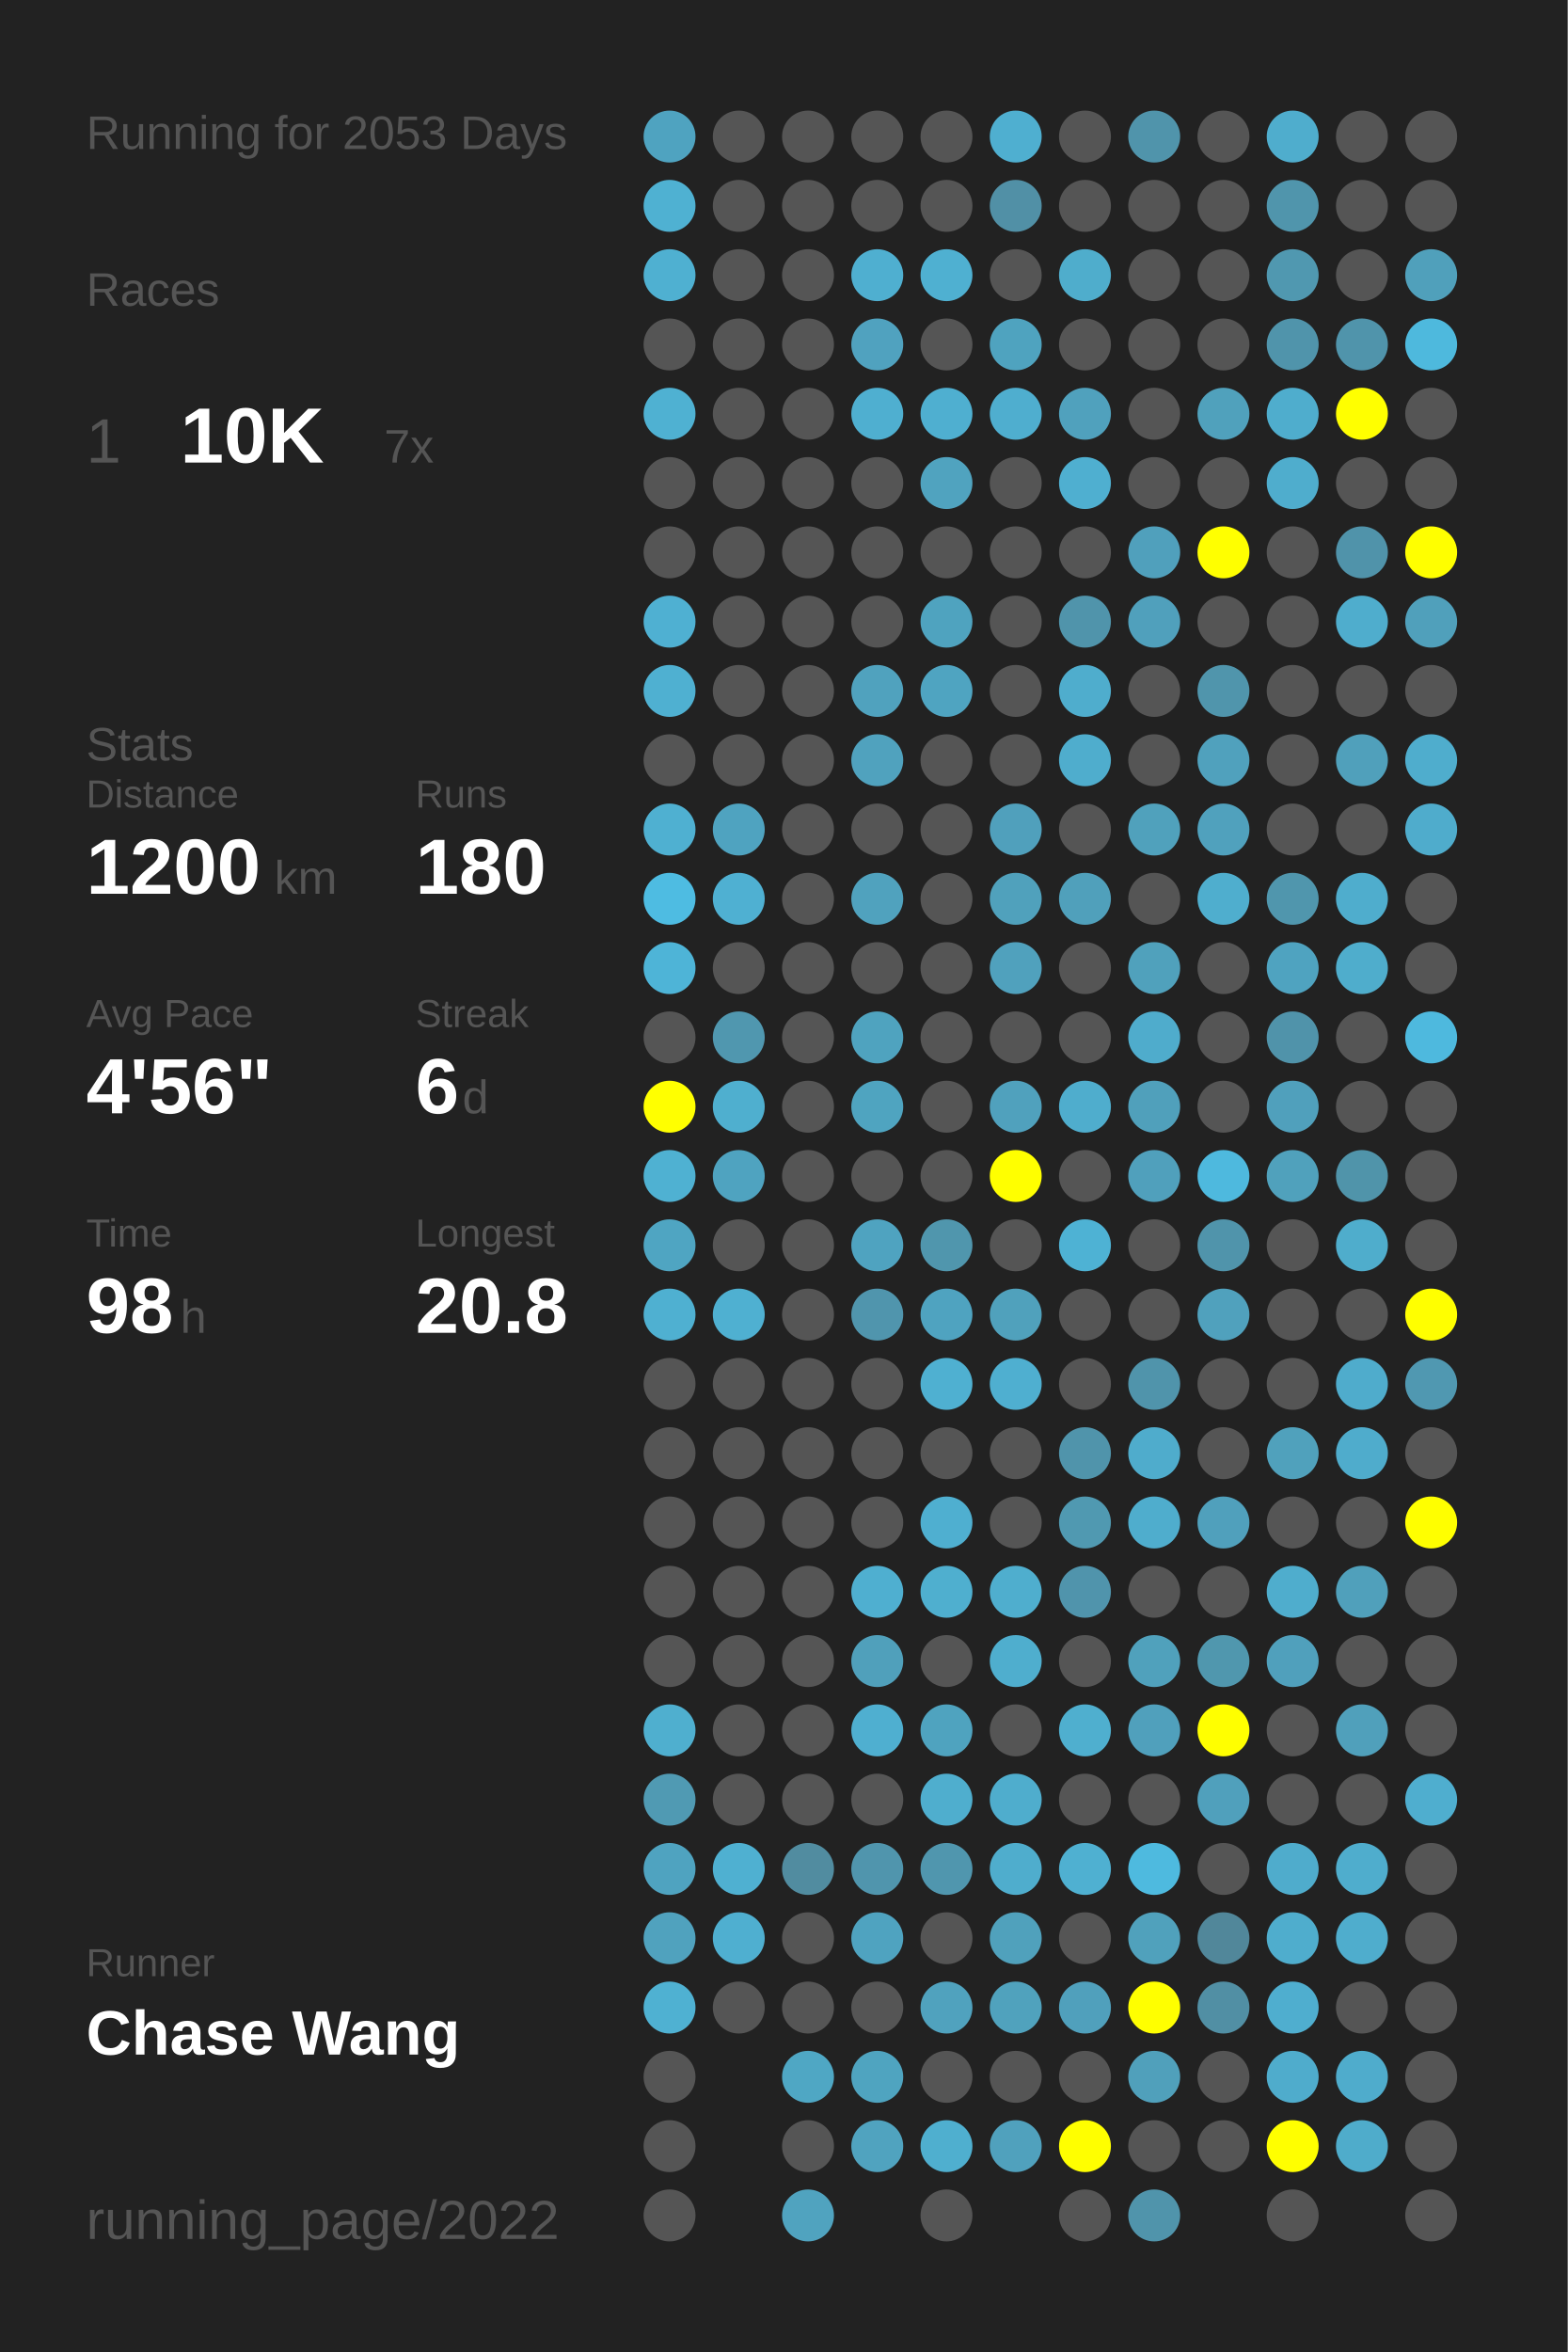
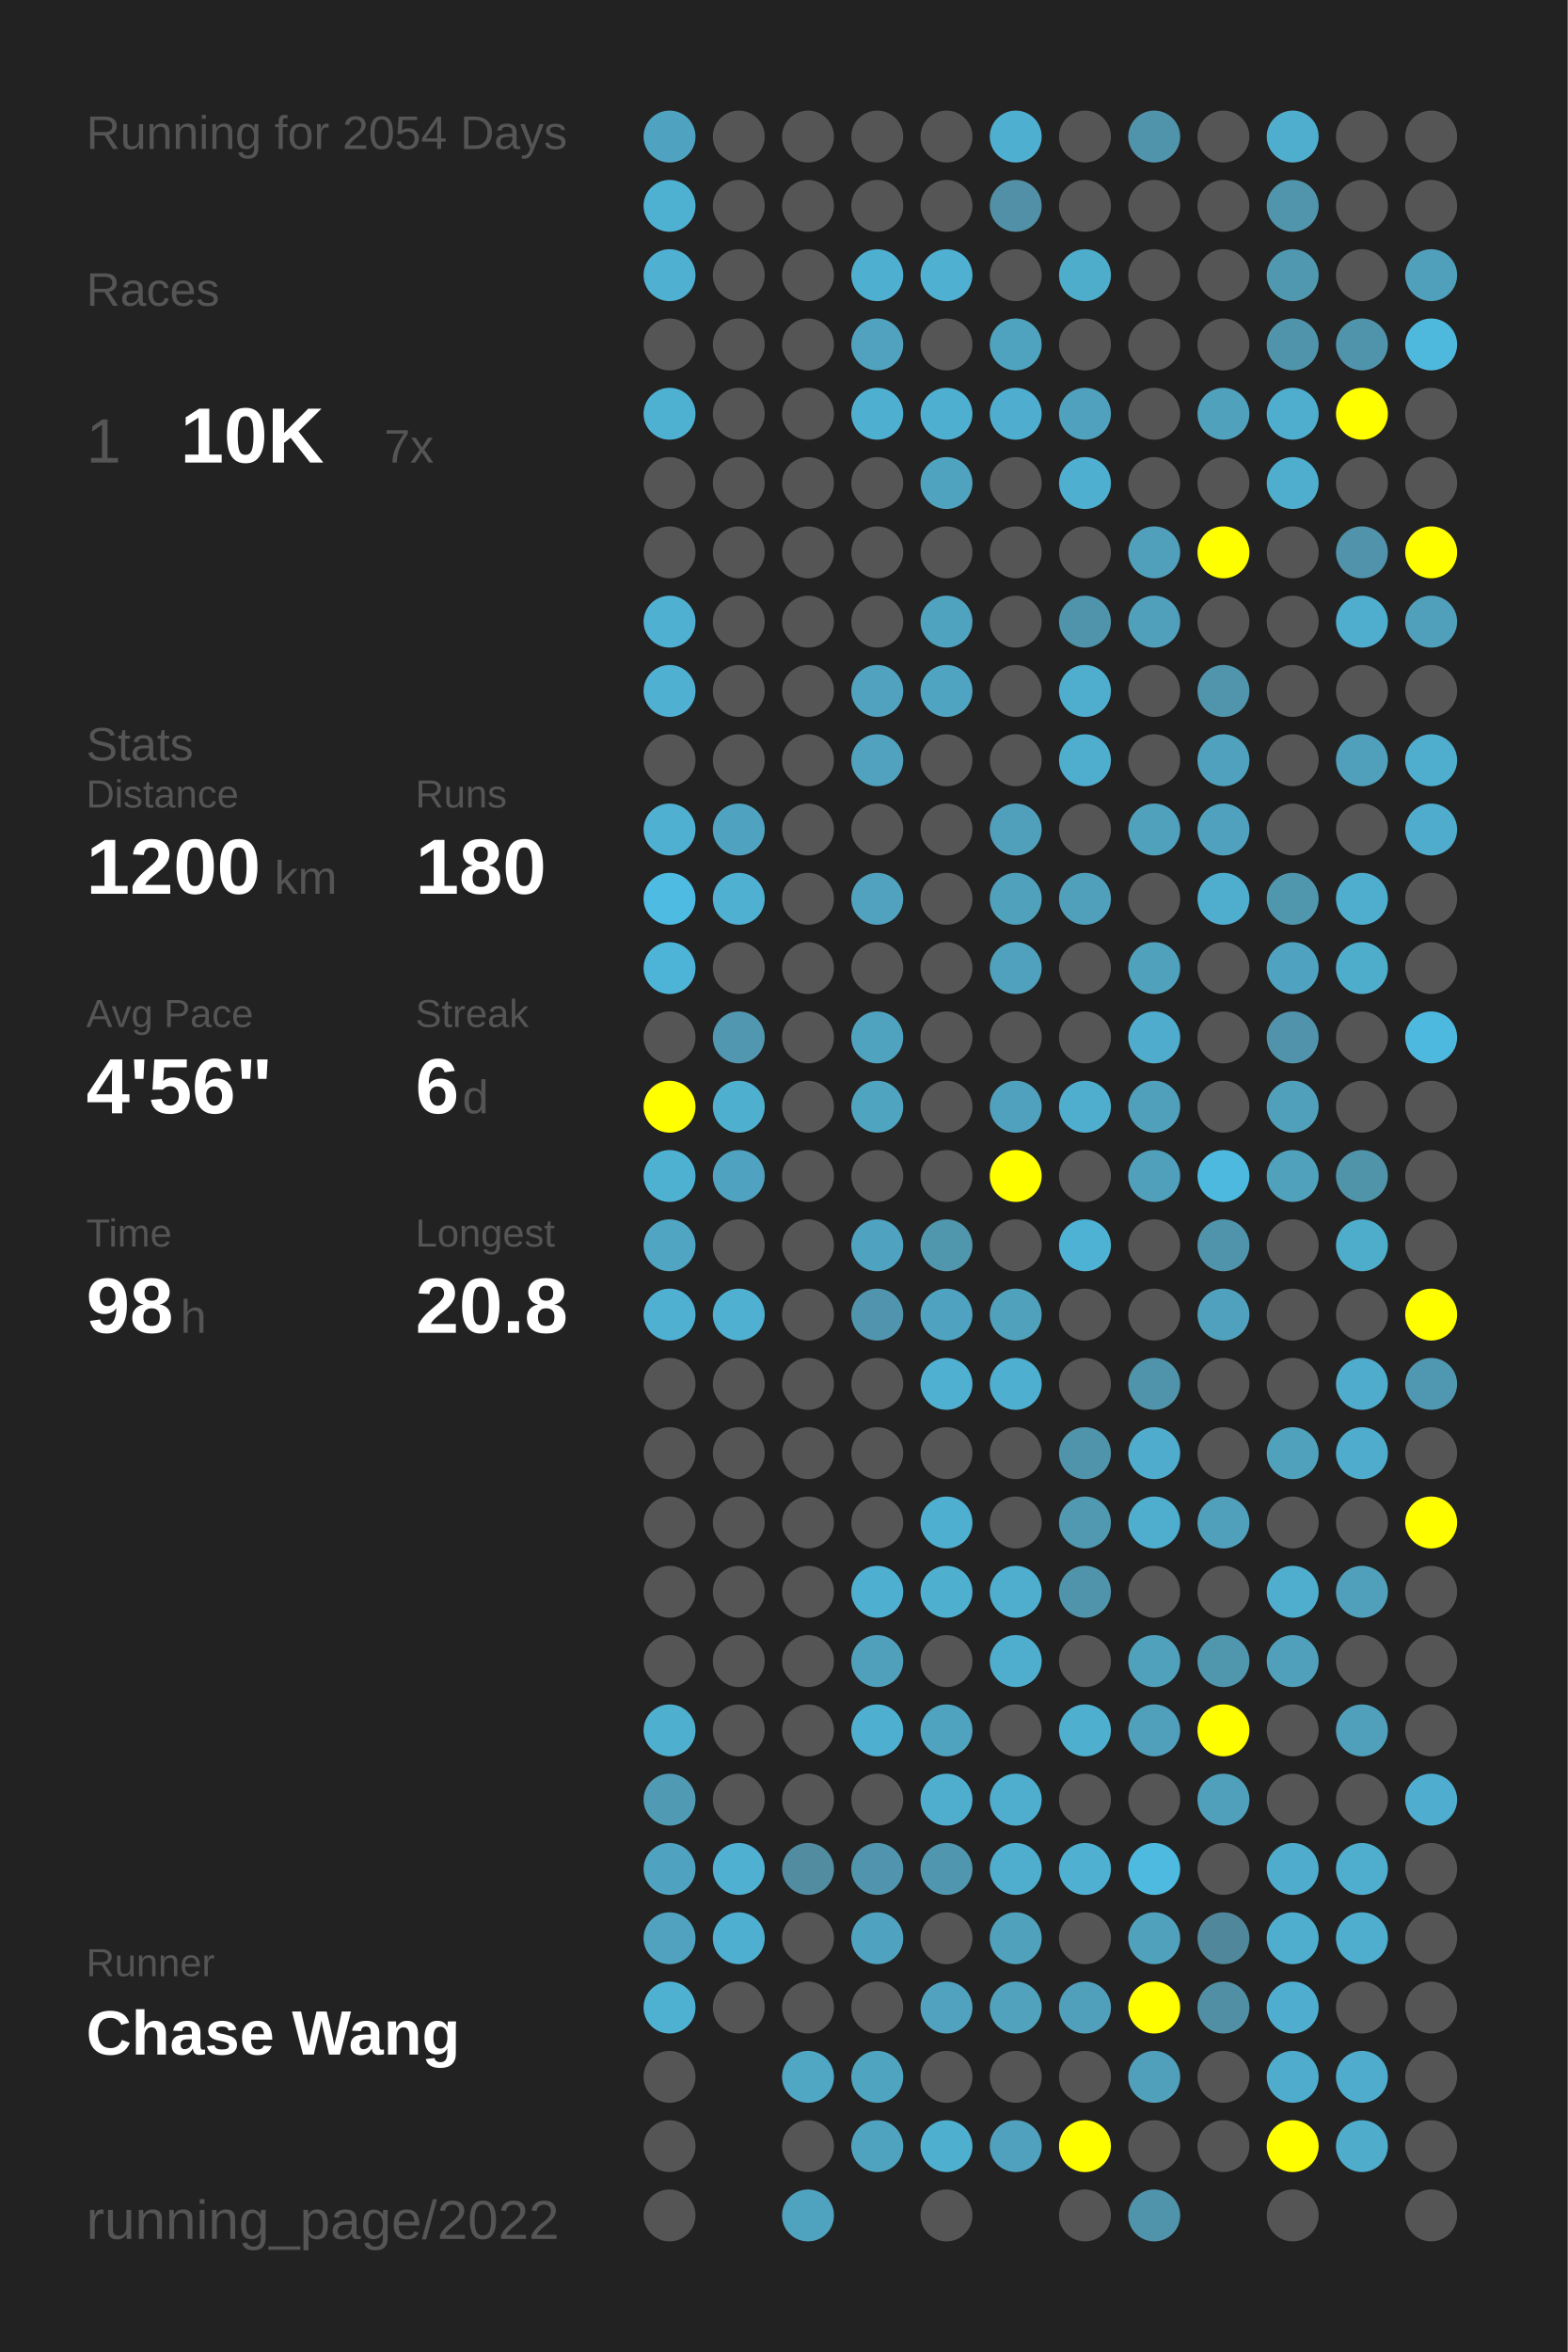
<svg xmlns="http://www.w3.org/2000/svg" baseProfile="full" height="300mm" version="1.1" viewBox="0,0,200,300" width="200mm">
  <defs />
  <rect fill="#222222" height="300" width="200" x="0" y="0" />
-   <text fill="#555555" style="font-size:6px; font-family:Arial;" x="11" y="19">Running for 2053 Days</text>
+   <text fill="#555555" style="font-size:6px; font-family:Arial;" x="11" y="19">Running for 2054 Days</text>
  <text fill="#555555" style="font-size:6px; font-family:Arial;" x="11" y="39">Races</text>
  <text fill="#555555" style="font-size:8px; font-family:Arial;" x="11" y="59">1</text>
  <text fill="#FFFFFF" style="font-size:10px; font-family:Arial; font-weight:bold;" x="23" y="59">10K</text>
  <text fill="#555555" style="font-size:6px; font-family:Arial;" x="49" y="59">7x</text>
  <text fill="#555555" style="font-size:6px; font-family:Arial;" x="11" y="97">Stats</text>
  <text fill="#555555" style="font-size:5px; font-family:Arial;" x="11" y="103">Distance</text>
  <text fill="#FFFFFF" style="font-size:10px; font-family:Arial; font-weight:bold;" x="11" y="114">1200</text>
  <text fill="#555555" style="font-size:6px; font-family:Arial;" x="35" y="114">km</text>
  <text fill="#555555" style="font-size:5px; font-family:Arial;" x="53" y="103">Runs</text>
  <text fill="#FFFFFF" style="font-size:10px; font-family:Arial; font-weight:bold;" x="53" y="114">180</text>
  <text fill="#555555" style="font-size:5px; font-family:Arial;" x="11" y="131">Avg Pace</text>
  <text fill="#FFFFFF" style="font-size:10px; font-family:Arial; font-weight:bold;" x="11" y="142">4'56"</text>
  <text fill="#555555" style="font-size:5px; font-family:Arial;" x="53" y="131">Streak</text>
  <text fill="#FFFFFF" style="font-size:10px; font-family:Arial; font-weight:bold;" x="53" y="142">6</text>
  <text fill="#555555" style="font-size:6px; font-family:Arial;" x="59" y="142">d</text>
  <text fill="#555555" style="font-size:5px; font-family:Arial;" x="11" y="159">Time</text>
  <text fill="#FFFFFF" style="font-size:10px; font-family:Arial; font-weight:bold;" x="11" y="170">98</text>
  <text fill="#555555" style="font-size:6px; font-family:Arial;" x="23" y="170">h</text>
  <text fill="#555555" style="font-size:5px; font-family:Arial;" x="53" y="159">Longest</text>
  <text fill="#FFFFFF" style="font-size:10px; font-family:Arial; font-weight:bold;" x="53" y="170">20.8</text>
  <text fill="#555555" style="font-size:5px; font-family:Arial;" x="11" y="252.065">Runner</text>
  <text fill="#FFFFFF" style="font-size:8px; font-family:Arial; font-weight:bold;" x="11" y="262.065">Chase Wang</text>
  <text fill="#555555" style="font-size:7px; font-family:Arial;" x="11" y="285.581">running_page/2022</text>
  <circle cx="85.417" cy="17.419" fill="#4fa3c0" r="3.312" />
  <circle cx="85.417" cy="26.258" fill="#4fb1d2" r="3.312" />
  <circle cx="85.417" cy="35.097" fill="#4fb0d1" r="3.312" />
  <circle cx="85.417" cy="43.935" fill="#555555" r="3.312" />
  <circle cx="85.417" cy="52.774" fill="#4fb1d2" r="3.312" />
  <circle cx="85.417" cy="61.613" fill="#555555" r="3.312" />
  <circle cx="85.417" cy="70.452" fill="#555555" r="3.312" />
  <circle cx="85.417" cy="79.29" fill="#4fb0d2" r="3.312" />
  <circle cx="85.417" cy="88.129" fill="#4fb0d1" r="3.312" />
  <circle cx="85.417" cy="96.968" fill="#555555" r="3.312" />
  <circle cx="85.417" cy="105.806" fill="#4fb0d1" r="3.312" />
  <circle cx="85.417" cy="114.645" fill="#4ebce2" r="3.312" />
  <circle cx="85.417" cy="123.484" fill="#4eb4d7" r="3.312" />
  <circle cx="85.417" cy="132.323" fill="#555555" r="3.312" />
  <circle cx="85.417" cy="141.161" fill="#FFFF00" r="3.312" />
  <circle cx="85.417" cy="150" fill="#4fb1d2" r="3.312" />
  <circle cx="85.417" cy="158.839" fill="#4fa5c2" r="3.312" />
  <circle cx="85.417" cy="167.677" fill="#4fb0d1" r="3.312" />
  <circle cx="85.417" cy="176.516" fill="#555555" r="3.312" />
  <circle cx="85.417" cy="185.355" fill="#555555" r="3.312" />
  <circle cx="85.417" cy="194.194" fill="#555555" r="3.312" />
  <circle cx="85.417" cy="203.032" fill="#555555" r="3.312" />
  <circle cx="85.417" cy="211.871" fill="#555555" r="3.312" />
  <circle cx="85.417" cy="220.71" fill="#4fafcf" r="3.312" />
  <circle cx="85.417" cy="229.548" fill="#509ab3" r="3.312" />
  <circle cx="85.417" cy="238.387" fill="#4fa3c0" r="3.312" />
  <circle cx="85.417" cy="247.226" fill="#50a2be" r="3.312" />
  <circle cx="85.417" cy="256.065" fill="#4fb1d2" r="3.312" />
  <circle cx="85.417" cy="264.903" fill="#555555" r="3.312" />
  <circle cx="85.417" cy="273.742" fill="#555555" r="3.312" />
  <circle cx="85.417" cy="282.581" fill="#555555" r="3.312" />
  <circle cx="94.25" cy="17.419" fill="#555555" r="3.312" />
  <circle cx="94.25" cy="26.258" fill="#555555" r="3.312" />
  <circle cx="94.25" cy="35.097" fill="#555555" r="3.312" />
  <circle cx="94.25" cy="43.935" fill="#555555" r="3.312" />
  <circle cx="94.25" cy="52.774" fill="#555555" r="3.312" />
  <circle cx="94.25" cy="61.613" fill="#555555" r="3.312" />
  <circle cx="94.25" cy="70.452" fill="#555555" r="3.312" />
  <circle cx="94.25" cy="79.29" fill="#555555" r="3.312" />
  <circle cx="94.25" cy="88.129" fill="#555555" r="3.312" />
  <circle cx="94.25" cy="96.968" fill="#555555" r="3.312" />
  <circle cx="94.25" cy="105.806" fill="#4fa3c0" r="3.312" />
  <circle cx="94.25" cy="114.645" fill="#4fb0d2" r="3.312" />
  <circle cx="94.25" cy="123.484" fill="#555555" r="3.312" />
  <circle cx="94.25" cy="132.323" fill="#5097af" r="3.312" />
  <circle cx="94.25" cy="141.161" fill="#4fafcf" r="3.312" />
  <circle cx="94.25" cy="150" fill="#4fa3c0" r="3.312" />
  <circle cx="94.25" cy="158.839" fill="#555555" r="3.312" />
  <circle cx="94.25" cy="167.677" fill="#4fb0d1" r="3.312" />
  <circle cx="94.25" cy="176.516" fill="#555555" r="3.312" />
  <circle cx="94.25" cy="185.355" fill="#555555" r="3.312" />
  <circle cx="94.25" cy="194.194" fill="#555555" r="3.312" />
  <circle cx="94.25" cy="203.032" fill="#555555" r="3.312" />
  <circle cx="94.25" cy="211.871" fill="#555555" r="3.312" />
  <circle cx="94.25" cy="220.71" fill="#555555" r="3.312" />
  <circle cx="94.25" cy="229.548" fill="#555555" r="3.312" />
  <circle cx="94.25" cy="238.387" fill="#4fb0d1" r="3.312" />
  <circle cx="94.25" cy="247.226" fill="#4fafd0" r="3.312" />
  <circle cx="94.25" cy="256.065" fill="#555555" r="3.312" />
  <circle cx="103.083" cy="17.419" fill="#555555" r="3.312" />
  <circle cx="103.083" cy="26.258" fill="#555555" r="3.312" />
  <circle cx="103.083" cy="35.097" fill="#555555" r="3.312" />
  <circle cx="103.083" cy="43.935" fill="#555555" r="3.312" />
  <circle cx="103.083" cy="52.774" fill="#555555" r="3.312" />
  <circle cx="103.083" cy="61.613" fill="#555555" r="3.312" />
  <circle cx="103.083" cy="70.452" fill="#555555" r="3.312" />
  <circle cx="103.083" cy="79.29" fill="#555555" r="3.312" />
  <circle cx="103.083" cy="88.129" fill="#555555" r="3.312" />
  <circle cx="103.083" cy="96.968" fill="#555555" r="3.312" />
  <circle cx="103.083" cy="105.806" fill="#555555" r="3.312" />
  <circle cx="103.083" cy="114.645" fill="#555555" r="3.312" />
  <circle cx="103.083" cy="123.484" fill="#555555" r="3.312" />
  <circle cx="103.083" cy="132.323" fill="#555555" r="3.312" />
  <circle cx="103.083" cy="141.161" fill="#555555" r="3.312" />
  <circle cx="103.083" cy="150" fill="#555555" r="3.312" />
  <circle cx="103.083" cy="158.839" fill="#555555" r="3.312" />
  <circle cx="103.083" cy="167.677" fill="#555555" r="3.312" />
  <circle cx="103.083" cy="176.516" fill="#555555" r="3.312" />
  <circle cx="103.083" cy="185.355" fill="#555555" r="3.312" />
  <circle cx="103.083" cy="194.194" fill="#555555" r="3.312" />
  <circle cx="103.083" cy="203.032" fill="#555555" r="3.312" />
  <circle cx="103.083" cy="211.871" fill="#555555" r="3.312" />
  <circle cx="103.083" cy="220.71" fill="#555555" r="3.312" />
  <circle cx="103.083" cy="229.548" fill="#555555" r="3.312" />
  <circle cx="103.083" cy="238.387" fill="#518ca0" r="3.312" />
  <circle cx="103.083" cy="247.226" fill="#555555" r="3.312" />
  <circle cx="103.083" cy="256.065" fill="#555555" r="3.312" />
  <circle cx="103.083" cy="264.903" fill="#4fa7c4" r="3.312" />
  <circle cx="103.083" cy="273.742" fill="#555555" r="3.312" />
  <circle cx="103.083" cy="282.581" fill="#50a3bf" r="3.312" />
  <circle cx="111.917" cy="17.419" fill="#555555" r="3.312" />
  <circle cx="111.917" cy="26.258" fill="#555555" r="3.312" />
  <circle cx="111.917" cy="35.097" fill="#4fafd0" r="3.312" />
  <circle cx="111.917" cy="43.935" fill="#50a2bf" r="3.312" />
  <circle cx="111.917" cy="52.774" fill="#4fafd0" r="3.312" />
  <circle cx="111.917" cy="61.613" fill="#555555" r="3.312" />
  <circle cx="111.917" cy="70.452" fill="#555555" r="3.312" />
  <circle cx="111.917" cy="79.29" fill="#555555" r="3.312" />
  <circle cx="111.917" cy="88.129" fill="#50a2be" r="3.312" />
  <circle cx="111.917" cy="96.968" fill="#50a2be" r="3.312" />
  <circle cx="111.917" cy="105.806" fill="#555555" r="3.312" />
  <circle cx="111.917" cy="114.645" fill="#50a2be" r="3.312" />
  <circle cx="111.917" cy="123.484" fill="#555555" r="3.312" />
  <circle cx="111.917" cy="132.323" fill="#4fa3bf" r="3.312" />
  <circle cx="111.917" cy="141.161" fill="#4fa4c0" r="3.312" />
  <circle cx="111.917" cy="150" fill="#555555" r="3.312" />
  <circle cx="111.917" cy="158.839" fill="#4fa3c0" r="3.312" />
  <circle cx="111.917" cy="167.677" fill="#5095ad" r="3.312" />
  <circle cx="111.917" cy="176.516" fill="#555555" r="3.312" />
  <circle cx="111.917" cy="185.355" fill="#555555" r="3.312" />
  <circle cx="111.917" cy="194.194" fill="#555555" r="3.312" />
  <circle cx="111.917" cy="203.032" fill="#4fafd0" r="3.312" />
  <circle cx="111.917" cy="211.871" fill="#50a0bb" r="3.312" />
  <circle cx="111.917" cy="220.71" fill="#4fafd0" r="3.312" />
  <circle cx="111.917" cy="229.548" fill="#555555" r="3.312" />
  <circle cx="111.917" cy="238.387" fill="#5095ad" r="3.312" />
  <circle cx="111.917" cy="247.226" fill="#4fa3c0" r="3.312" />
  <circle cx="111.917" cy="256.065" fill="#555555" r="3.312" />
  <circle cx="111.917" cy="264.903" fill="#4fa4c0" r="3.312" />
  <circle cx="111.917" cy="273.742" fill="#50a3bf" r="3.312" />
  <circle cx="120.75" cy="17.419" fill="#555555" r="3.312" />
  <circle cx="120.75" cy="26.258" fill="#555555" r="3.312" />
  <circle cx="120.75" cy="35.097" fill="#4fb0d1" r="3.312" />
  <circle cx="120.75" cy="43.935" fill="#555555" r="3.312" />
  <circle cx="120.75" cy="52.774" fill="#4fafd0" r="3.312" />
  <circle cx="120.75" cy="61.613" fill="#50a3bf" r="3.312" />
  <circle cx="120.75" cy="70.452" fill="#555555" r="3.312" />
  <circle cx="120.75" cy="79.29" fill="#4fa3bf" r="3.312" />
  <circle cx="120.75" cy="88.129" fill="#4fa4c1" r="3.312" />
  <circle cx="120.75" cy="96.968" fill="#555555" r="3.312" />
  <circle cx="120.75" cy="105.806" fill="#555555" r="3.312" />
  <circle cx="120.75" cy="114.645" fill="#555555" r="3.312" />
  <circle cx="120.75" cy="123.484" fill="#555555" r="3.312" />
  <circle cx="120.75" cy="132.323" fill="#555555" r="3.312" />
  <circle cx="120.75" cy="141.161" fill="#555555" r="3.312" />
  <circle cx="120.75" cy="150" fill="#555555" r="3.312" />
  <circle cx="120.75" cy="158.839" fill="#5096ad" r="3.312" />
  <circle cx="120.75" cy="167.677" fill="#4fa3c0" r="3.312" />
  <circle cx="120.75" cy="176.516" fill="#4fb0d1" r="3.312" />
  <circle cx="120.75" cy="185.355" fill="#555555" r="3.312" />
  <circle cx="120.75" cy="194.194" fill="#4fafd0" r="3.312" />
  <circle cx="120.75" cy="203.032" fill="#4fafcf" r="3.312" />
  <circle cx="120.75" cy="211.871" fill="#555555" r="3.312" />
  <circle cx="120.75" cy="220.71" fill="#4fa3bf" r="3.312" />
  <circle cx="120.75" cy="229.548" fill="#4faece" r="3.312" />
  <circle cx="120.75" cy="238.387" fill="#5096ae" r="3.312" />
  <circle cx="120.75" cy="247.226" fill="#555555" r="3.312" />
  <circle cx="120.75" cy="256.065" fill="#50a2be" r="3.312" />
  <circle cx="120.75" cy="264.903" fill="#555555" r="3.312" />
  <circle cx="120.75" cy="273.742" fill="#4fafcf" r="3.312" />
  <circle cx="120.75" cy="282.581" fill="#555555" r="3.312" />
  <circle cx="129.583" cy="17.419" fill="#4fafd0" r="3.312" />
  <circle cx="129.583" cy="26.258" fill="#5190a6" r="3.312" />
  <circle cx="129.583" cy="35.097" fill="#555555" r="3.312" />
  <circle cx="129.583" cy="43.935" fill="#4fa3bf" r="3.312" />
  <circle cx="129.583" cy="52.774" fill="#4faecf" r="3.312" />
  <circle cx="129.583" cy="61.613" fill="#555555" r="3.312" />
  <circle cx="129.583" cy="70.452" fill="#555555" r="3.312" />
  <circle cx="129.583" cy="79.29" fill="#555555" r="3.312" />
  <circle cx="129.583" cy="88.129" fill="#555555" r="3.312" />
  <circle cx="129.583" cy="96.968" fill="#555555" r="3.312" />
  <circle cx="129.583" cy="105.806" fill="#50a0bc" r="3.312" />
  <circle cx="129.583" cy="114.645" fill="#50a1bc" r="3.312" />
  <circle cx="129.583" cy="123.484" fill="#50a1bd" r="3.312" />
  <circle cx="129.583" cy="132.323" fill="#555555" r="3.312" />
  <circle cx="129.583" cy="141.161" fill="#50a1bd" r="3.312" />
  <circle cx="129.583" cy="150" fill="#FFFF00" r="3.312" />
  <circle cx="129.583" cy="158.839" fill="#555555" r="3.312" />
  <circle cx="129.583" cy="167.677" fill="#50a1bc" r="3.312" />
  <circle cx="129.583" cy="176.516" fill="#4fafd0" r="3.312" />
  <circle cx="129.583" cy="185.355" fill="#555555" r="3.312" />
  <circle cx="129.583" cy="194.194" fill="#555555" r="3.312" />
  <circle cx="129.583" cy="203.032" fill="#4faece" r="3.312" />
  <circle cx="129.583" cy="211.871" fill="#4faece" r="3.312" />
  <circle cx="129.583" cy="220.71" fill="#555555" r="3.312" />
  <circle cx="129.583" cy="229.548" fill="#4fadcd" r="3.312" />
  <circle cx="129.583" cy="238.387" fill="#4fadcd" r="3.312" />
  <circle cx="129.583" cy="247.226" fill="#50a1bc" r="3.312" />
  <circle cx="129.583" cy="256.065" fill="#50a2bd" r="3.312" />
  <circle cx="129.583" cy="264.903" fill="#555555" r="3.312" />
  <circle cx="129.583" cy="273.742" fill="#50a1bd" r="3.312" />
  <circle cx="138.417" cy="17.419" fill="#555555" r="3.312" />
  <circle cx="138.417" cy="26.258" fill="#555555" r="3.312" />
  <circle cx="138.417" cy="35.097" fill="#4fadcc" r="3.312" />
  <circle cx="138.417" cy="43.935" fill="#555555" r="3.312" />
  <circle cx="138.417" cy="52.774" fill="#50a1bd" r="3.312" />
  <circle cx="138.417" cy="61.613" fill="#4fafd0" r="3.312" />
  <circle cx="138.417" cy="70.452" fill="#555555" r="3.312" />
  <circle cx="138.417" cy="79.29" fill="#5094ab" r="3.312" />
  <circle cx="138.417" cy="88.129" fill="#4fadcd" r="3.312" />
  <circle cx="138.417" cy="96.968" fill="#4fadcd" r="3.312" />
  <circle cx="138.417" cy="105.806" fill="#555555" r="3.312" />
  <circle cx="138.417" cy="114.645" fill="#50a0bb" r="3.312" />
  <circle cx="138.417" cy="123.484" fill="#555555" r="3.312" />
  <circle cx="138.417" cy="132.323" fill="#555555" r="3.312" />
  <circle cx="138.417" cy="141.161" fill="#4fadcd" r="3.312" />
  <circle cx="138.417" cy="150" fill="#555555" r="3.312" />
  <circle cx="138.417" cy="158.839" fill="#4eb2d4" r="3.312" />
  <circle cx="138.417" cy="167.677" fill="#555555" r="3.312" />
  <circle cx="138.417" cy="176.516" fill="#555555" r="3.312" />
  <circle cx="138.417" cy="185.355" fill="#5094ab" r="3.312" />
  <circle cx="138.417" cy="194.194" fill="#5099b1" r="3.312" />
  <circle cx="138.417" cy="203.032" fill="#5094ac" r="3.312" />
  <circle cx="138.417" cy="211.871" fill="#555555" r="3.312" />
  <circle cx="138.417" cy="220.71" fill="#4fafcf" r="3.312" />
  <circle cx="138.417" cy="229.548" fill="#555555" r="3.312" />
  <circle cx="138.417" cy="238.387" fill="#4fb0d1" r="3.312" />
  <circle cx="138.417" cy="247.226" fill="#555555" r="3.312" />
  <circle cx="138.417" cy="256.065" fill="#50a0bc" r="3.312" />
  <circle cx="138.417" cy="264.903" fill="#555555" r="3.312" />
  <circle cx="138.417" cy="273.742" fill="#FFFF00" r="3.312" />
  <circle cx="138.417" cy="282.581" fill="#555555" r="3.312" />
  <circle cx="147.25" cy="17.419" fill="#5094ab" r="3.312" />
  <circle cx="147.25" cy="26.258" fill="#555555" r="3.312" />
  <circle cx="147.25" cy="35.097" fill="#555555" r="3.312" />
  <circle cx="147.25" cy="43.935" fill="#555555" r="3.312" />
  <circle cx="147.25" cy="52.774" fill="#555555" r="3.312" />
  <circle cx="147.25" cy="61.613" fill="#555555" r="3.312" />
  <circle cx="147.25" cy="70.452" fill="#50a0bc" r="3.312" />
  <circle cx="147.25" cy="79.29" fill="#50a0bc" r="3.312" />
  <circle cx="147.25" cy="88.129" fill="#555555" r="3.312" />
  <circle cx="147.25" cy="96.968" fill="#555555" r="3.312" />
  <circle cx="147.25" cy="105.806" fill="#50a1bc" r="3.312" />
  <circle cx="147.25" cy="114.645" fill="#555555" r="3.312" />
  <circle cx="147.25" cy="123.484" fill="#50a1bc" r="3.312" />
  <circle cx="147.25" cy="132.323" fill="#4faccc" r="3.312" />
  <circle cx="147.25" cy="141.161" fill="#50a0bb" r="3.312" />
  <circle cx="147.25" cy="150" fill="#50a0bc" r="3.312" />
  <circle cx="147.25" cy="158.839" fill="#555555" r="3.312" />
  <circle cx="147.25" cy="167.677" fill="#555555" r="3.312" />
  <circle cx="147.25" cy="176.516" fill="#5094ab" r="3.312" />
  <circle cx="147.25" cy="185.355" fill="#4faccc" r="3.312" />
  <circle cx="147.25" cy="194.194" fill="#4fadcd" r="3.312" />
  <circle cx="147.25" cy="203.032" fill="#555555" r="3.312" />
  <circle cx="147.25" cy="211.871" fill="#50a1bc" r="3.312" />
  <circle cx="147.25" cy="220.71" fill="#50a0bc" r="3.312" />
  <circle cx="147.25" cy="229.548" fill="#555555" r="3.312" />
  <circle cx="147.25" cy="238.387" fill="#4ebadf" r="3.312" />
  <circle cx="147.25" cy="247.226" fill="#50a1bc" r="3.312" />
  <circle cx="147.25" cy="256.065" fill="#FFFF00" r="3.312" />
  <circle cx="147.25" cy="264.903" fill="#50a0bb" r="3.312" />
  <circle cx="147.25" cy="273.742" fill="#555555" r="3.312" />
  <circle cx="147.25" cy="282.581" fill="#5094ab" r="3.312" />
  <circle cx="156.083" cy="17.419" fill="#555555" r="3.312" />
  <circle cx="156.083" cy="26.258" fill="#555555" r="3.312" />
  <circle cx="156.083" cy="35.097" fill="#555555" r="3.312" />
  <circle cx="156.083" cy="43.935" fill="#555555" r="3.312" />
  <circle cx="156.083" cy="52.774" fill="#50a1bc" r="3.312" />
  <circle cx="156.083" cy="61.613" fill="#555555" r="3.312" />
  <circle cx="156.083" cy="70.452" fill="#FFFF00" r="3.312" />
  <circle cx="156.083" cy="79.29" fill="#555555" r="3.312" />
  <circle cx="156.083" cy="88.129" fill="#5095ac" r="3.312" />
  <circle cx="156.083" cy="96.968" fill="#50a1bd" r="3.312" />
  <circle cx="156.083" cy="105.806" fill="#50a1bd" r="3.312" />
  <circle cx="156.083" cy="114.645" fill="#4faece" r="3.312" />
  <circle cx="156.083" cy="123.484" fill="#555555" r="3.312" />
  <circle cx="156.083" cy="132.323" fill="#555555" r="3.312" />
  <circle cx="156.083" cy="141.161" fill="#555555" r="3.312" />
  <circle cx="156.083" cy="150" fill="#4eb9de" r="3.312" />
  <circle cx="156.083" cy="158.839" fill="#5094ab" r="3.312" />
  <circle cx="156.083" cy="167.677" fill="#50a1bd" r="3.312" />
  <circle cx="156.083" cy="176.516" fill="#555555" r="3.312" />
  <circle cx="156.083" cy="185.355" fill="#555555" r="3.312" />
  <circle cx="156.083" cy="194.194" fill="#50a0bc" r="3.312" />
  <circle cx="156.083" cy="203.032" fill="#555555" r="3.312" />
  <circle cx="156.083" cy="211.871" fill="#5097ae" r="3.312" />
  <circle cx="156.083" cy="220.71" fill="#FFFF00" r="3.312" />
  <circle cx="156.083" cy="229.548" fill="#50a0bc" r="3.312" />
  <circle cx="156.083" cy="238.387" fill="#555555" r="3.312" />
  <circle cx="156.083" cy="247.226" fill="#51879a" r="3.312" />
  <circle cx="156.083" cy="256.065" fill="#518fa4" r="3.312" />
  <circle cx="156.083" cy="264.903" fill="#555555" r="3.312" />
  <circle cx="156.083" cy="273.742" fill="#555555" r="3.312" />
  <circle cx="164.917" cy="17.419" fill="#4fadcd" r="3.312" />
  <circle cx="164.917" cy="26.258" fill="#5095ac" r="3.312" />
  <circle cx="164.917" cy="35.097" fill="#5098b0" r="3.312" />
  <circle cx="164.917" cy="43.935" fill="#5094ab" r="3.312" />
  <circle cx="164.917" cy="52.774" fill="#4fadcd" r="3.312" />
  <circle cx="164.917" cy="61.613" fill="#4fadcd" r="3.312" />
  <circle cx="164.917" cy="70.452" fill="#555555" r="3.312" />
  <circle cx="164.917" cy="79.29" fill="#555555" r="3.312" />
  <circle cx="164.917" cy="88.129" fill="#555555" r="3.312" />
  <circle cx="164.917" cy="96.968" fill="#555555" r="3.312" />
  <circle cx="164.917" cy="105.806" fill="#555555" r="3.312" />
  <circle cx="164.917" cy="114.645" fill="#5096ad" r="3.312" />
  <circle cx="164.917" cy="123.484" fill="#4fa3c0" r="3.312" />
  <circle cx="164.917" cy="132.323" fill="#5093aa" r="3.312" />
  <circle cx="164.917" cy="141.161" fill="#50a0bc" r="3.312" />
  <circle cx="164.917" cy="150" fill="#50a1bc" r="3.312" />
  <circle cx="164.917" cy="158.839" fill="#555555" r="3.312" />
  <circle cx="164.917" cy="167.677" fill="#555555" r="3.312" />
  <circle cx="164.917" cy="176.516" fill="#555555" r="3.312" />
  <circle cx="164.917" cy="185.355" fill="#50a1bc" r="3.312" />
  <circle cx="164.917" cy="194.194" fill="#555555" r="3.312" />
  <circle cx="164.917" cy="203.032" fill="#4fadcd" r="3.312" />
  <circle cx="164.917" cy="211.871" fill="#50a0bc" r="3.312" />
  <circle cx="164.917" cy="220.71" fill="#555555" r="3.312" />
  <circle cx="164.917" cy="229.548" fill="#555555" r="3.312" />
  <circle cx="164.917" cy="238.387" fill="#4faccc" r="3.312" />
  <circle cx="164.917" cy="247.226" fill="#4fadcd" r="3.312" />
  <circle cx="164.917" cy="256.065" fill="#4faecf" r="3.312" />
  <circle cx="164.917" cy="264.903" fill="#4faccc" r="3.312" />
  <circle cx="164.917" cy="273.742" fill="#FFFF00" r="3.312" />
  <circle cx="164.917" cy="282.581" fill="#555555" r="3.312" />
  <circle cx="173.75" cy="17.419" fill="#555555" r="3.312" />
  <circle cx="173.75" cy="26.258" fill="#555555" r="3.312" />
  <circle cx="173.75" cy="35.097" fill="#555555" r="3.312" />
  <circle cx="173.75" cy="43.935" fill="#5094ab" r="3.312" />
  <circle cx="173.75" cy="52.774" fill="#FFFF00" r="3.312" />
  <circle cx="173.75" cy="61.613" fill="#555555" r="3.312" />
  <circle cx="173.75" cy="70.452" fill="#5093aa" r="3.312" />
  <circle cx="173.75" cy="79.29" fill="#4fadcd" r="3.312" />
  <circle cx="173.75" cy="88.129" fill="#555555" r="3.312" />
  <circle cx="173.75" cy="96.968" fill="#50a0bb" r="3.312" />
  <circle cx="173.75" cy="105.806" fill="#555555" r="3.312" />
  <circle cx="173.75" cy="114.645" fill="#4fadcd" r="3.312" />
  <circle cx="173.75" cy="123.484" fill="#4fadcc" r="3.312" />
  <circle cx="173.75" cy="132.323" fill="#555555" r="3.312" />
  <circle cx="173.75" cy="141.161" fill="#555555" r="3.312" />
  <circle cx="173.75" cy="150" fill="#5094aa" r="3.312" />
  <circle cx="173.75" cy="158.839" fill="#4fadcc" r="3.312" />
  <circle cx="173.75" cy="167.677" fill="#555555" r="3.312" />
  <circle cx="173.75" cy="176.516" fill="#4faccc" r="3.312" />
  <circle cx="173.75" cy="185.355" fill="#4faccc" r="3.312" />
  <circle cx="173.75" cy="194.194" fill="#555555" r="3.312" />
  <circle cx="173.75" cy="203.032" fill="#50a0bb" r="3.312" />
  <circle cx="173.75" cy="211.871" fill="#555555" r="3.312" />
  <circle cx="173.75" cy="220.71" fill="#50a0bb" r="3.312" />
  <circle cx="173.75" cy="229.548" fill="#555555" r="3.312" />
  <circle cx="173.75" cy="238.387" fill="#4fadcd" r="3.312" />
  <circle cx="173.75" cy="247.226" fill="#4fadcd" r="3.312" />
  <circle cx="173.75" cy="256.065" fill="#555555" r="3.312" />
  <circle cx="173.75" cy="264.903" fill="#4faccc" r="3.312" />
  <circle cx="173.75" cy="273.742" fill="#4faccb" r="3.312" />
  <circle cx="182.583" cy="17.419" fill="#555555" r="3.312" />
  <circle cx="182.583" cy="26.258" fill="#555555" r="3.312" />
  <circle cx="182.583" cy="35.097" fill="#50a0bb" r="3.312" />
  <circle cx="182.583" cy="43.935" fill="#4eb9dd" r="3.312" />
  <circle cx="182.583" cy="52.774" fill="#555555" r="3.312" />
  <circle cx="182.583" cy="61.613" fill="#555555" r="3.312" />
  <circle cx="182.583" cy="70.452" fill="#FFFF00" r="3.312" />
  <circle cx="182.583" cy="79.29" fill="#50a0bb" r="3.312" />
  <circle cx="182.583" cy="88.129" fill="#555555" r="3.312" />
  <circle cx="182.583" cy="96.968" fill="#4fadcd" r="3.312" />
  <circle cx="182.583" cy="105.806" fill="#4faccc" r="3.312" />
  <circle cx="182.583" cy="114.645" fill="#555555" r="3.312" />
  <circle cx="182.583" cy="123.484" fill="#555555" r="3.312" />
  <circle cx="182.583" cy="132.323" fill="#4eb9de" r="3.312" />
  <circle cx="182.583" cy="141.161" fill="#555555" r="3.312" />
  <circle cx="182.583" cy="150" fill="#555555" r="3.312" />
  <circle cx="182.583" cy="158.839" fill="#555555" r="3.312" />
  <circle cx="182.583" cy="167.677" fill="#FFFF00" r="3.312" />
  <circle cx="182.583" cy="176.516" fill="#5098b1" r="3.312" />
  <circle cx="182.583" cy="185.355" fill="#555555" r="3.312" />
  <circle cx="182.583" cy="194.194" fill="#FFFF00" r="3.312" />
  <circle cx="182.583" cy="203.032" fill="#555555" r="3.312" />
  <circle cx="182.583" cy="211.871" fill="#555555" r="3.312" />
  <circle cx="182.583" cy="220.71" fill="#555555" r="3.312" />
  <circle cx="182.583" cy="229.548" fill="#4faecf" r="3.312" />
  <circle cx="182.583" cy="238.387" fill="#555555" r="3.312" />
  <circle cx="182.583" cy="247.226" fill="#555555" r="3.312" />
  <circle cx="182.583" cy="256.065" fill="#555555" r="3.312" />
  <circle cx="182.583" cy="264.903" fill="#555555" r="3.312" />
  <circle cx="182.583" cy="273.742" fill="#555555" r="3.312" />
  <circle cx="182.583" cy="282.581" fill="#555555" r="3.312" />
</svg>
